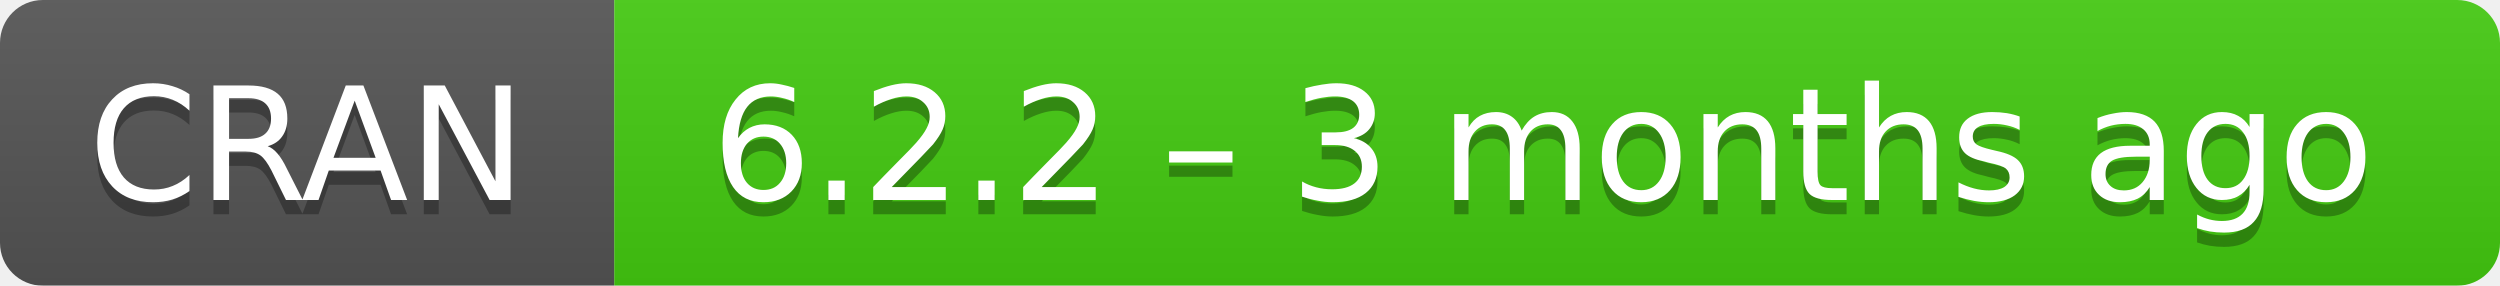
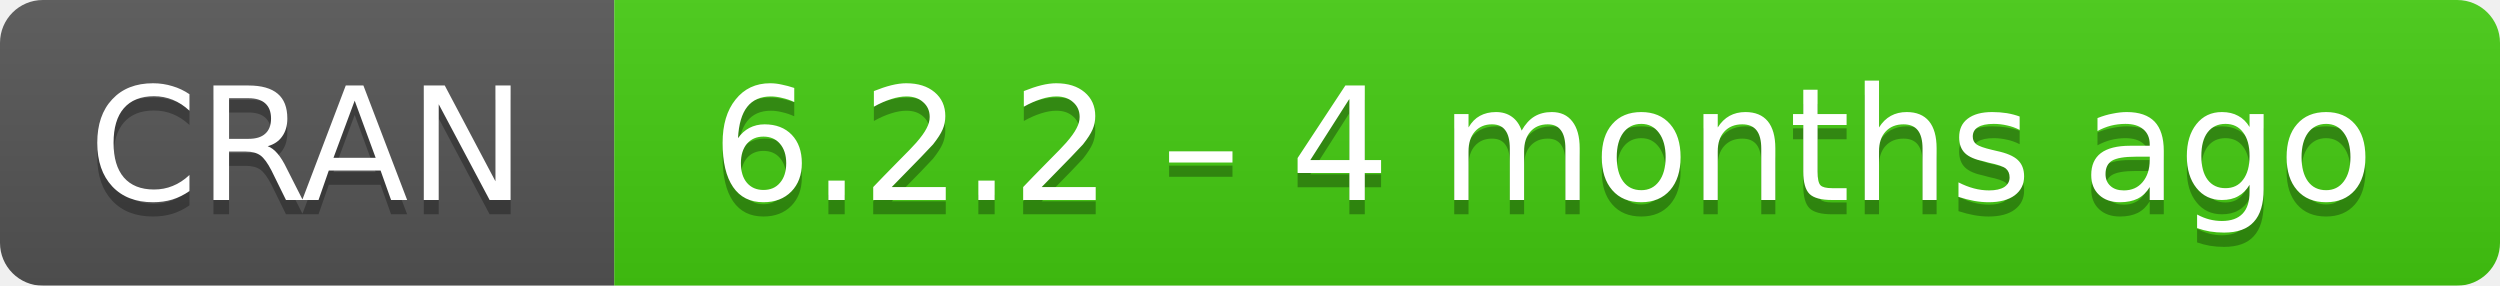
- <svg xmlns="http://www.w3.org/2000/svg" width="175" height="20" aria-label="CRAN 6.2.2 – 3 months ago">
+ <svg xmlns="http://www.w3.org/2000/svg" width="175" height="20" aria-label="CRAN 6.2.2 – 4 months ago">
  <linearGradient id="b" x2="0" y2="100%">
    <stop offset="0" stop-color="#bbb" stop-opacity=".1" />
    <stop offset="1" stop-opacity=".1" />
  </linearGradient>
  <mask id="a">
    <rect width="175" height="20" rx="3" fill="#fff" />
  </mask>
  <g mask="url(#a)">
    <path fill="#555" d="M0 0h43v20H0z" />
    <path fill="#4c1" d="M43 0h153v20H43z" />
    <path fill="url(#b)" d="M0 0h175v20H0z" />
  </g>
  <g fill="#fff" text-anchor="middle" font-family="DejaVu Sans,Verdana,Geneva,sans-serif" font-size="11">
    <text x="21.5" y="15" fill="#010101" fill-opacity=".3">
      CRAN
    </text>
    <text x="21.5" y="14">
      CRAN
    </text>
    <text x="108" y="15" fill="#010101" fill-opacity=".3">
-       6.2.2 – 3 months ago
+       6.2.2 – 4 months ago
    </text>
    <text x="108" y="14">
-       6.2.2 – 3 months ago
+       6.2.2 – 4 months ago
    </text>
  </g>
</svg>
